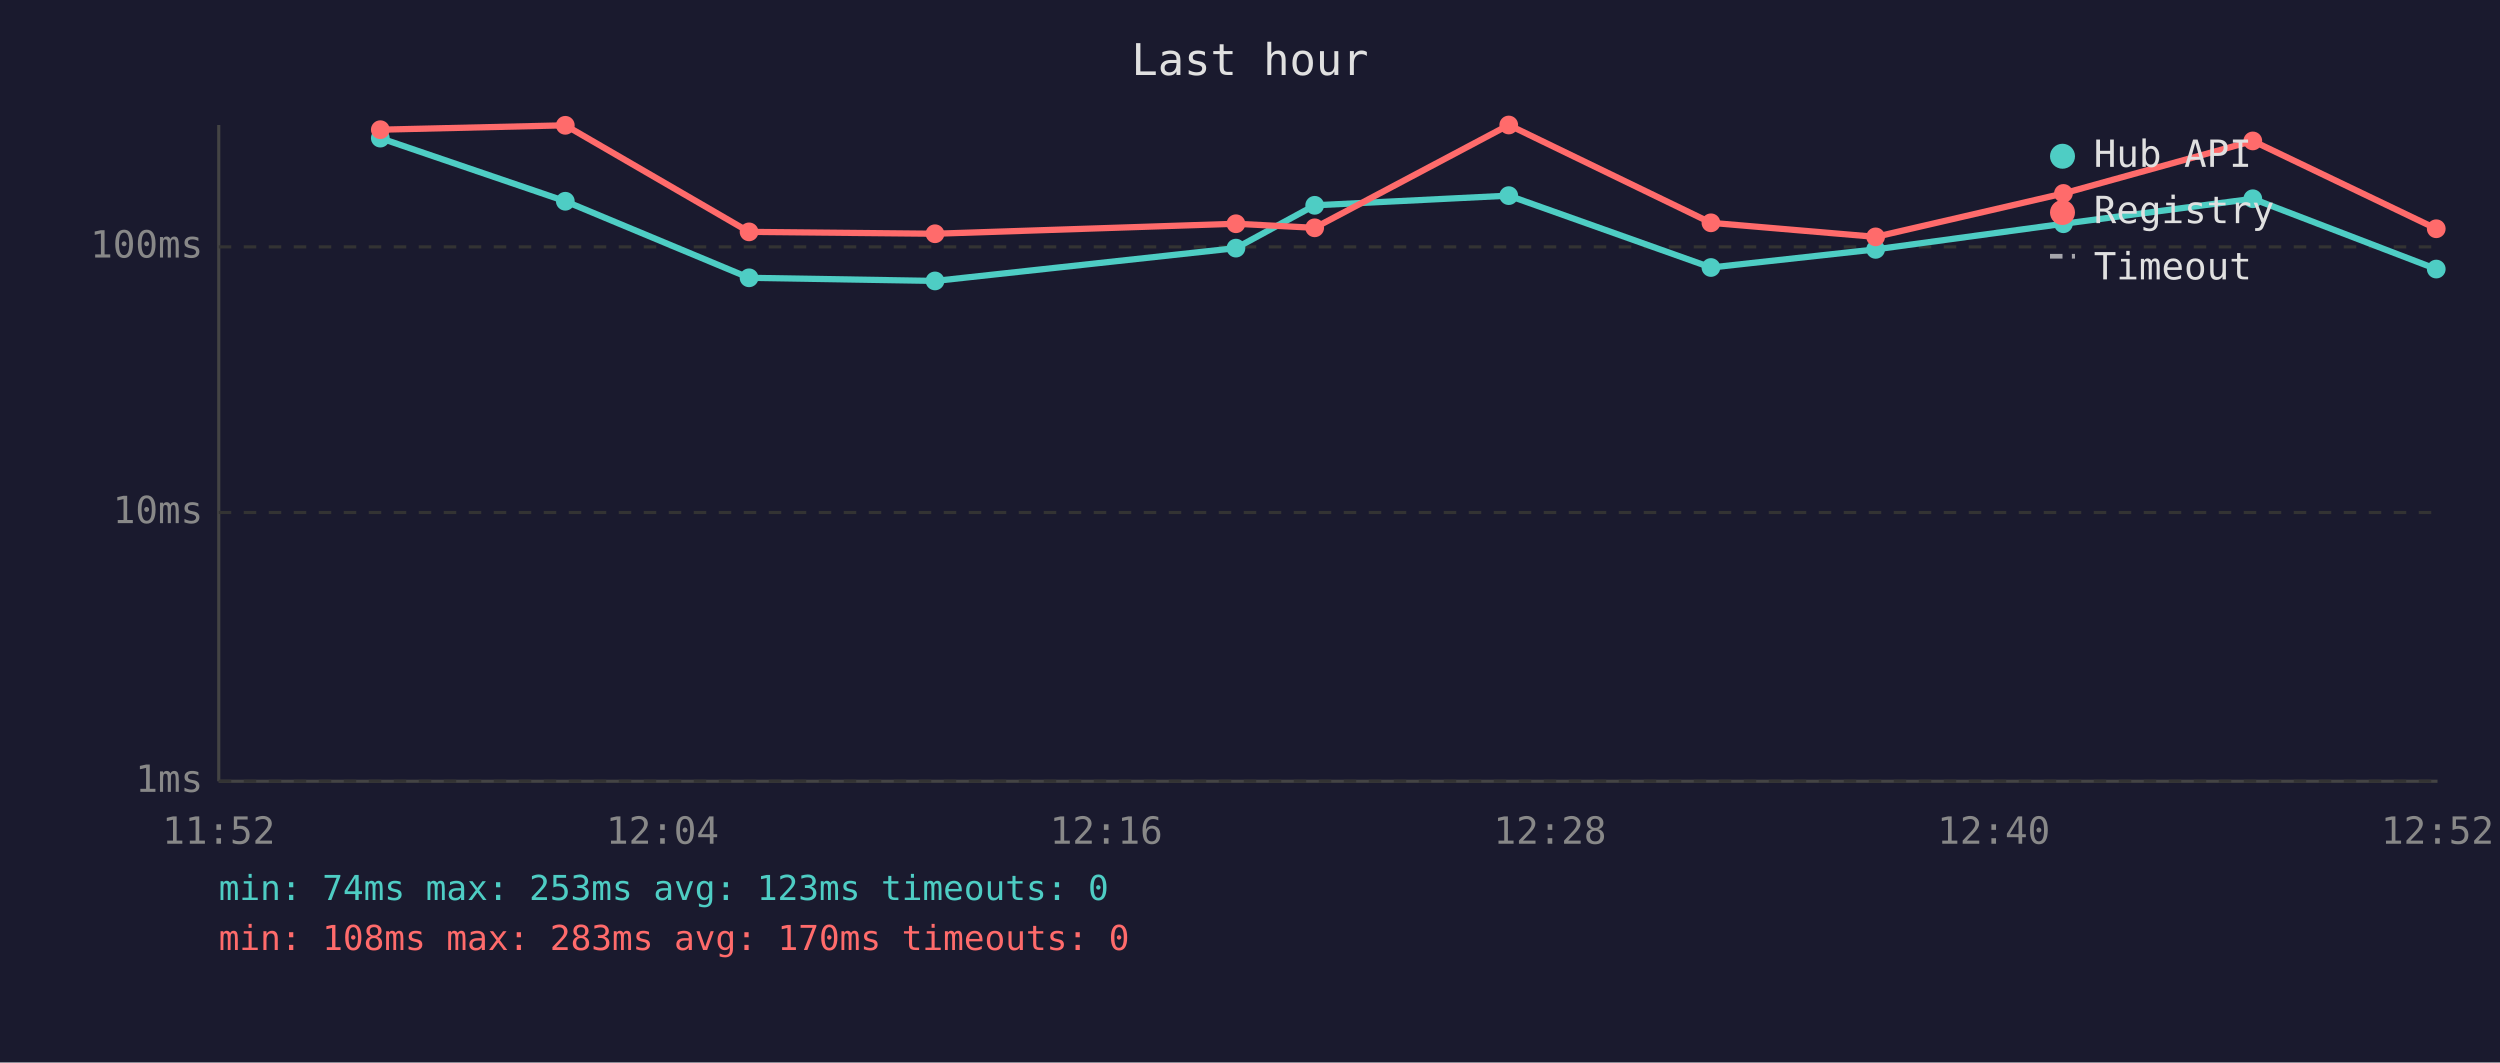
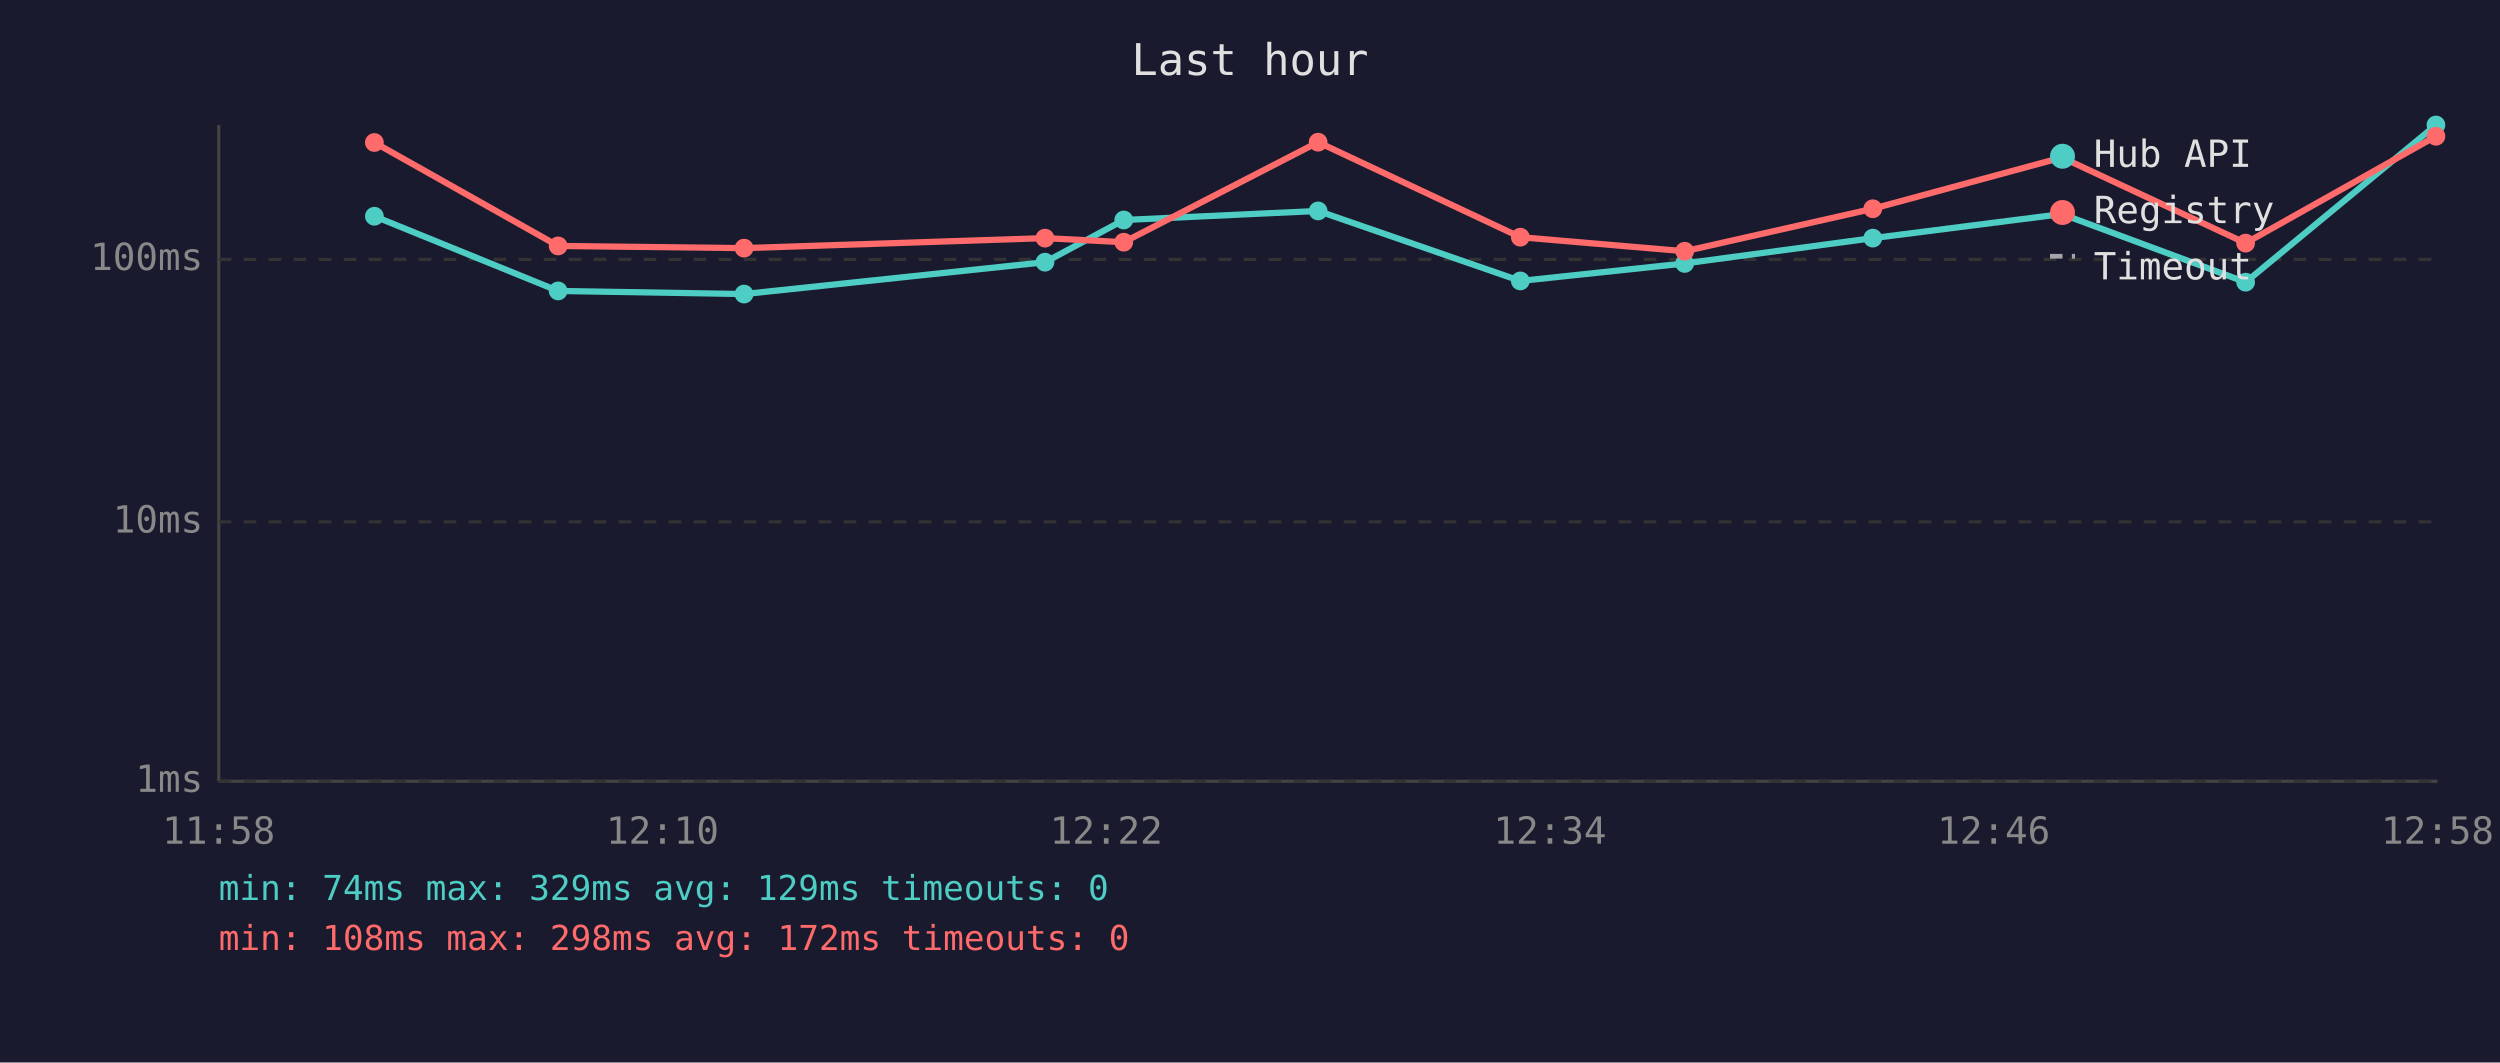
<svg xmlns="http://www.w3.org/2000/svg" viewBox="0 0 800 340" font-family="monospace" font-size="12">
  <rect width="800" height="340" fill="#1a1a2e" />
  <text x="400" y="24" fill="#e0e0e0" font-size="14" text-anchor="middle">Last hour</text>
  <line x1="70" y1="40" x2="70" y2="250" stroke="#444" stroke-width="1" />
  <line x1="70" y1="250" x2="780" y2="250" stroke="#444" stroke-width="1" />
  <line x1="70" y1="250" x2="780" y2="250" stroke="#333" stroke-width="1" stroke-dasharray="4" />
  <text x="65" y="250" fill="#888" text-anchor="end" dominant-baseline="middle">1ms</text>
-   <line x1="70" y1="164" x2="780" y2="164" stroke="#333" stroke-width="1" stroke-dasharray="4" />
-   <text x="65" y="164" fill="#888" text-anchor="end" dominant-baseline="middle">10ms</text>
-   <line x1="70" y1="79" x2="780" y2="79" stroke="#333" stroke-width="1" stroke-dasharray="4" />
-   <text x="65" y="79" fill="#888" text-anchor="end" dominant-baseline="middle">100ms</text>
-   <text x="70" y="270" fill="#888" text-anchor="middle">11:52</text>
-   <text x="212" y="270" fill="#888" text-anchor="middle">12:04</text>
-   <text x="354" y="270" fill="#888" text-anchor="middle">12:16</text>
-   <text x="496" y="270" fill="#888" text-anchor="middle">12:28</text>
-   <text x="638" y="270" fill="#888" text-anchor="middle">12:40</text>
-   <text x="780" y="270" fill="#888" text-anchor="middle">12:52</text>
-   <polyline points="121.7,44.2 180.9,64.4 239.7,88.9 299.2,89.9 395.5,79.4 420.7,65.7 482.8,62.6 547.5,85.6 600.2,79.8 660.3,71.6 720.9,63.6 779.6,86.1" fill="none" stroke="#4ecdc4" stroke-width="2" opacity="1" />
-   <circle cx="121.7" cy="44.2" r="3" fill="#4ecdc4" />
-   <circle cx="180.9" cy="64.4" r="3" fill="#4ecdc4" />
-   <circle cx="239.7" cy="88.9" r="3" fill="#4ecdc4" />
-   <circle cx="299.2" cy="89.9" r="3" fill="#4ecdc4" />
-   <circle cx="395.5" cy="79.4" r="3" fill="#4ecdc4" />
-   <circle cx="420.7" cy="65.7" r="3" fill="#4ecdc4" />
-   <circle cx="482.8" cy="62.6" r="3" fill="#4ecdc4" />
-   <circle cx="547.5" cy="85.6" r="3" fill="#4ecdc4" />
-   <circle cx="600.2" cy="79.8" r="3" fill="#4ecdc4" />
-   <circle cx="660.3" cy="71.6" r="3" fill="#4ecdc4" />
-   <circle cx="720.9" cy="63.6" r="3" fill="#4ecdc4" />
-   <circle cx="779.6" cy="86.1" r="3" fill="#4ecdc4" />
-   <polyline points="121.7,41.5 180.9,40.1 239.7,74.2 299.2,74.8 395.5,71.6 420.7,72.9 482.8,40.0 547.5,71.3 600.2,75.8 660.3,61.9 720.9,45.1 779.6,73.2" fill="none" stroke="#ff6b6b" stroke-width="2" opacity="1" />
-   <circle cx="121.7" cy="41.5" r="3" fill="#ff6b6b" />
-   <circle cx="180.9" cy="40.1" r="3" fill="#ff6b6b" />
-   <circle cx="239.7" cy="74.2" r="3" fill="#ff6b6b" />
-   <circle cx="299.2" cy="74.8" r="3" fill="#ff6b6b" />
-   <circle cx="395.5" cy="71.6" r="3" fill="#ff6b6b" />
-   <circle cx="420.7" cy="72.9" r="3" fill="#ff6b6b" />
-   <circle cx="482.8" cy="40.0" r="3" fill="#ff6b6b" />
-   <circle cx="547.5" cy="71.3" r="3" fill="#ff6b6b" />
-   <circle cx="600.2" cy="75.8" r="3" fill="#ff6b6b" />
-   <circle cx="660.3" cy="61.9" r="3" fill="#ff6b6b" />
-   <circle cx="720.9" cy="45.1" r="3" fill="#ff6b6b" />
-   <circle cx="779.6" cy="73.2" r="3" fill="#ff6b6b" />
+   <line x1="70" y1="167" x2="780" y2="167" stroke="#333" stroke-width="1" stroke-dasharray="4" />
+   <text x="65" y="167" fill="#888" text-anchor="end" dominant-baseline="middle">10ms</text>
+   <line x1="70" y1="83" x2="780" y2="83" stroke="#333" stroke-width="1" stroke-dasharray="4" />
+   <text x="65" y="83" fill="#888" text-anchor="end" dominant-baseline="middle">100ms</text>
+   <text x="70" y="270" fill="#888" text-anchor="middle">11:58</text>
+   <text x="212" y="270" fill="#888" text-anchor="middle">12:10</text>
+   <text x="354" y="270" fill="#888" text-anchor="middle">12:22</text>
+   <text x="496" y="270" fill="#888" text-anchor="middle">12:34</text>
+   <text x="638" y="270" fill="#888" text-anchor="middle">12:46</text>
+   <text x="780" y="270" fill="#888" text-anchor="middle">12:58</text>
+   <polyline points="119.8,69.2 178.6,93.1 238.1,94.1 334.4,83.9 359.6,70.4 421.8,67.5 486.5,89.9 539.1,84.3 599.3,76.2 659.8,68.5 718.6,90.3 779.5,40.0" fill="none" stroke="#4ecdc4" stroke-width="2" opacity="1" />
+   <circle cx="119.8" cy="69.2" r="3" fill="#4ecdc4" />
+   <circle cx="178.6" cy="93.1" r="3" fill="#4ecdc4" />
+   <circle cx="238.1" cy="94.1" r="3" fill="#4ecdc4" />
+   <circle cx="334.4" cy="83.9" r="3" fill="#4ecdc4" />
+   <circle cx="359.6" cy="70.4" r="3" fill="#4ecdc4" />
+   <circle cx="421.8" cy="67.5" r="3" fill="#4ecdc4" />
+   <circle cx="486.5" cy="89.9" r="3" fill="#4ecdc4" />
+   <circle cx="539.1" cy="84.3" r="3" fill="#4ecdc4" />
+   <circle cx="599.3" cy="76.2" r="3" fill="#4ecdc4" />
+   <circle cx="659.8" cy="68.5" r="3" fill="#4ecdc4" />
+   <circle cx="718.6" cy="90.3" r="3" fill="#4ecdc4" />
+   <circle cx="779.5" cy="40.0" r="3" fill="#4ecdc4" />
+   <polyline points="119.8,45.6 178.6,78.7 238.1,79.4 334.4,76.2 359.6,77.5 421.8,45.5 486.5,75.9 539.1,80.4 599.3,66.8 659.8,50.4 718.6,77.8 779.5,43.6" fill="none" stroke="#ff6b6b" stroke-width="2" opacity="1" />
+   <circle cx="119.8" cy="45.6" r="3" fill="#ff6b6b" />
+   <circle cx="178.6" cy="78.7" r="3" fill="#ff6b6b" />
+   <circle cx="238.1" cy="79.4" r="3" fill="#ff6b6b" />
+   <circle cx="334.4" cy="76.2" r="3" fill="#ff6b6b" />
+   <circle cx="359.6" cy="77.5" r="3" fill="#ff6b6b" />
+   <circle cx="421.8" cy="45.5" r="3" fill="#ff6b6b" />
+   <circle cx="486.5" cy="75.9" r="3" fill="#ff6b6b" />
+   <circle cx="539.1" cy="80.4" r="3" fill="#ff6b6b" />
+   <circle cx="599.3" cy="66.8" r="3" fill="#ff6b6b" />
+   <circle cx="659.8" cy="50.4" r="3" fill="#ff6b6b" />
+   <circle cx="718.6" cy="77.8" r="3" fill="#ff6b6b" />
+   <circle cx="779.5" cy="43.6" r="3" fill="#ff6b6b" />
  <circle cx="660" cy="50" r="4" fill="#4ecdc4" />
  <text x="670" y="50" fill="#e0e0e0" dominant-baseline="middle">Hub API</text>
  <circle cx="660" cy="68" r="4" fill="#ff6b6b" />
  <text x="670" y="68" fill="#e0e0e0" dominant-baseline="middle">Registry</text>
  <line x1="656" y1="82" x2="664" y2="82" stroke="#e0e0e0" stroke-width="1.5" stroke-dasharray="4,3" opacity="0.7" />
  <text x="670" y="86" fill="#e0e0e0" dominant-baseline="middle">Timeout</text>
-   <text x="70" y="288" fill="#4ecdc4" font-size="11">min: 74ms  max: 253ms  avg: 123ms  timeouts: 0</text>
-   <text x="70" y="304" fill="#ff6b6b" font-size="11">min: 108ms  max: 283ms  avg: 170ms  timeouts: 0</text>
+   <text x="70" y="288" fill="#4ecdc4" font-size="11">min: 74ms  max: 329ms  avg: 129ms  timeouts: 0</text>
+   <text x="70" y="304" fill="#ff6b6b" font-size="11">min: 108ms  max: 298ms  avg: 172ms  timeouts: 0</text>
</svg>
